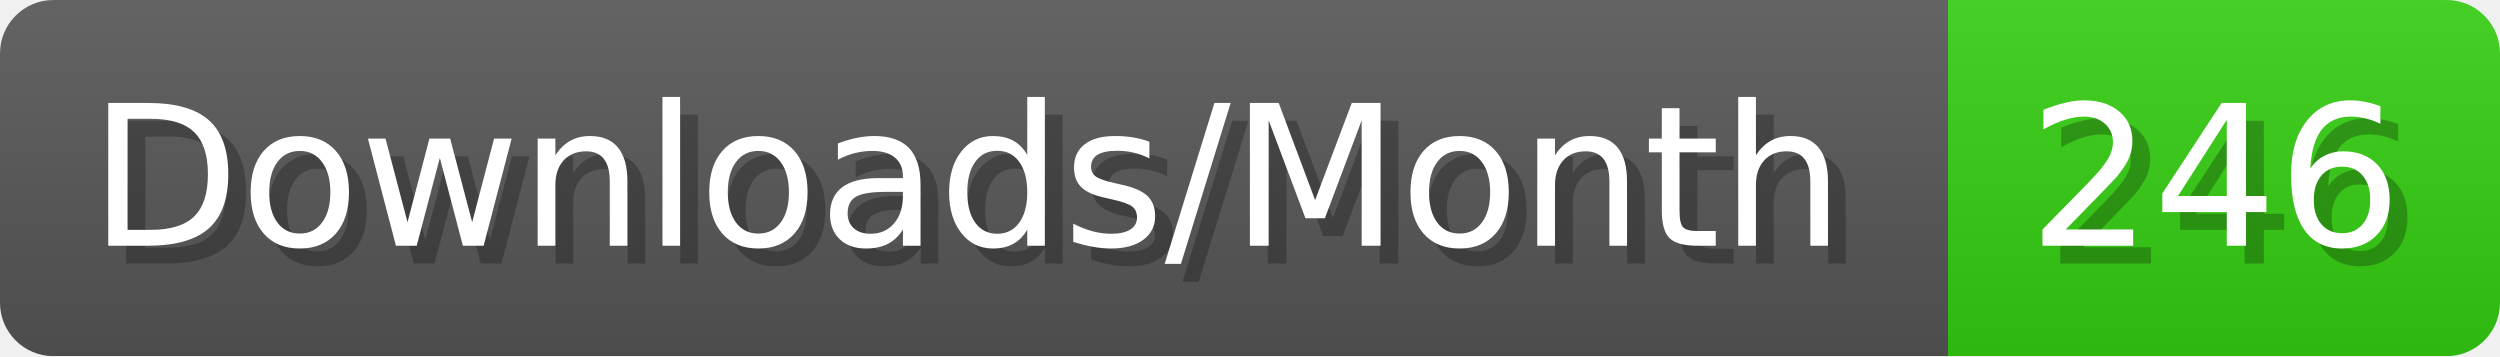
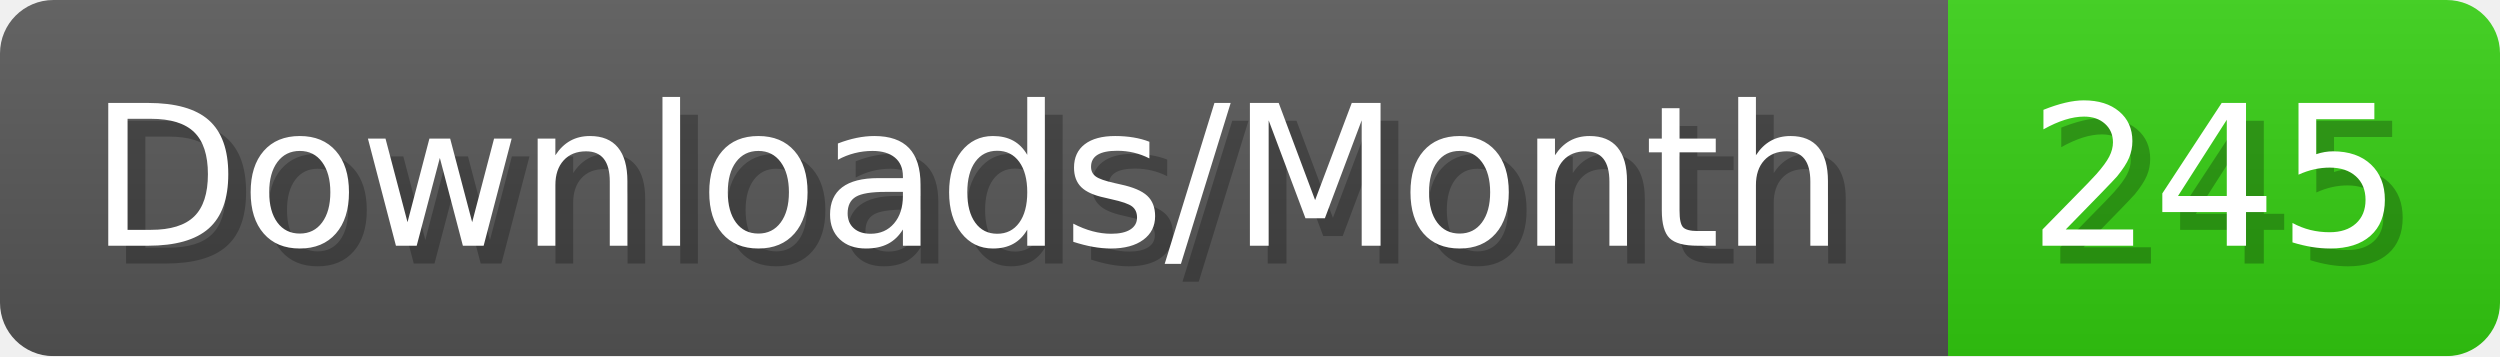
- <svg xmlns="http://www.w3.org/2000/svg" width="140.4" height="20" viewBox="0 0 1404 200" role="img" aria-label="Downloads/Month: 246">
+ <svg xmlns="http://www.w3.org/2000/svg" width="140.4" height="20" viewBox="0 0 1404 200" role="img" aria-label="Downloads/Month: 245">
  <linearGradient id="YlXUI" x2="0" y2="100%">
    <stop offset="0" stop-opacity=".1" stop-color="#EEE" />
    <stop offset="1" stop-opacity=".1" />
  </linearGradient>
  <mask id="JHhop">
    <rect width="1404" height="200" rx="30" fill="#FFF" />
  </mask>
  <g mask="url(#JHhop)">
    <rect width="1094" height="200" fill="#555" />
    <rect width="310" height="200" fill="#3C1" x="1094" />
    <rect width="1404" height="200" fill="url(#YlXUI)" />
  </g>
  <g aria-hidden="true" fill="#fff" text-anchor="start" font-family="Verdana,DejaVu Sans,sans-serif" font-size="110">
    <text x="60" y="148" textLength="994" fill="#000" opacity="0.25">Downloads/Month</text>
    <text x="50" y="138" textLength="994">Downloads/Month</text>
-     <text x="1149" y="148" textLength="210" fill="#000" opacity="0.25">246</text>
-     <text x="1139" y="138" textLength="210">246</text>
+     <text x="1149" y="148" textLength="210" fill="#000" opacity="0.25">245</text>
+     <text x="1139" y="138" textLength="210">245</text>
  </g>
</svg>
